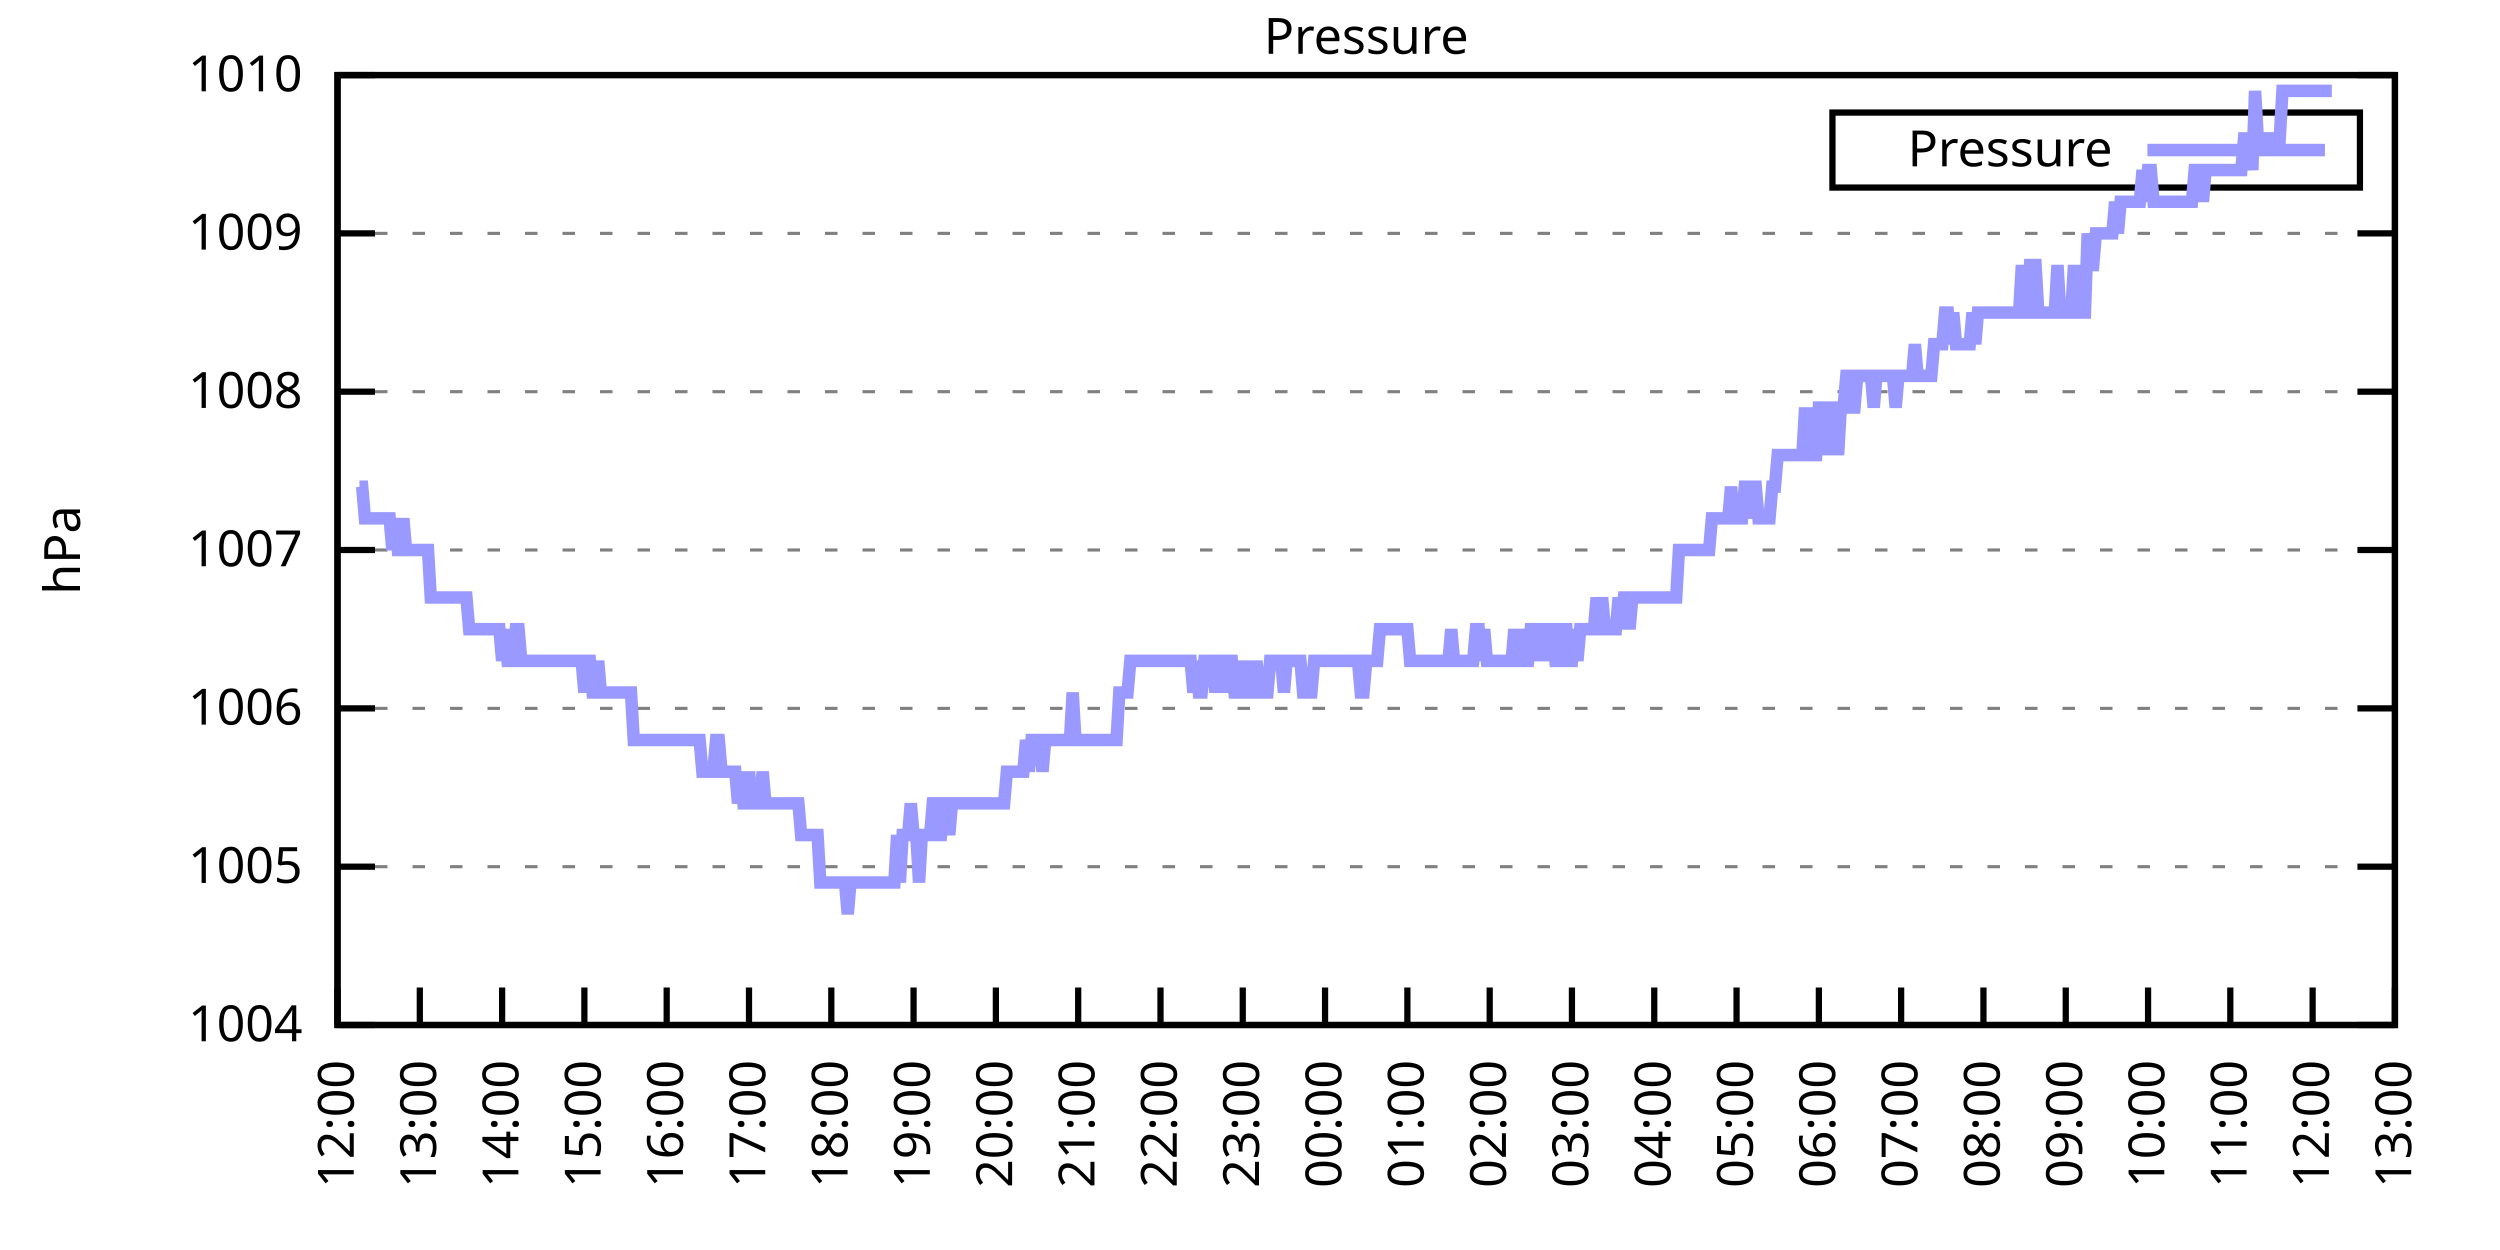
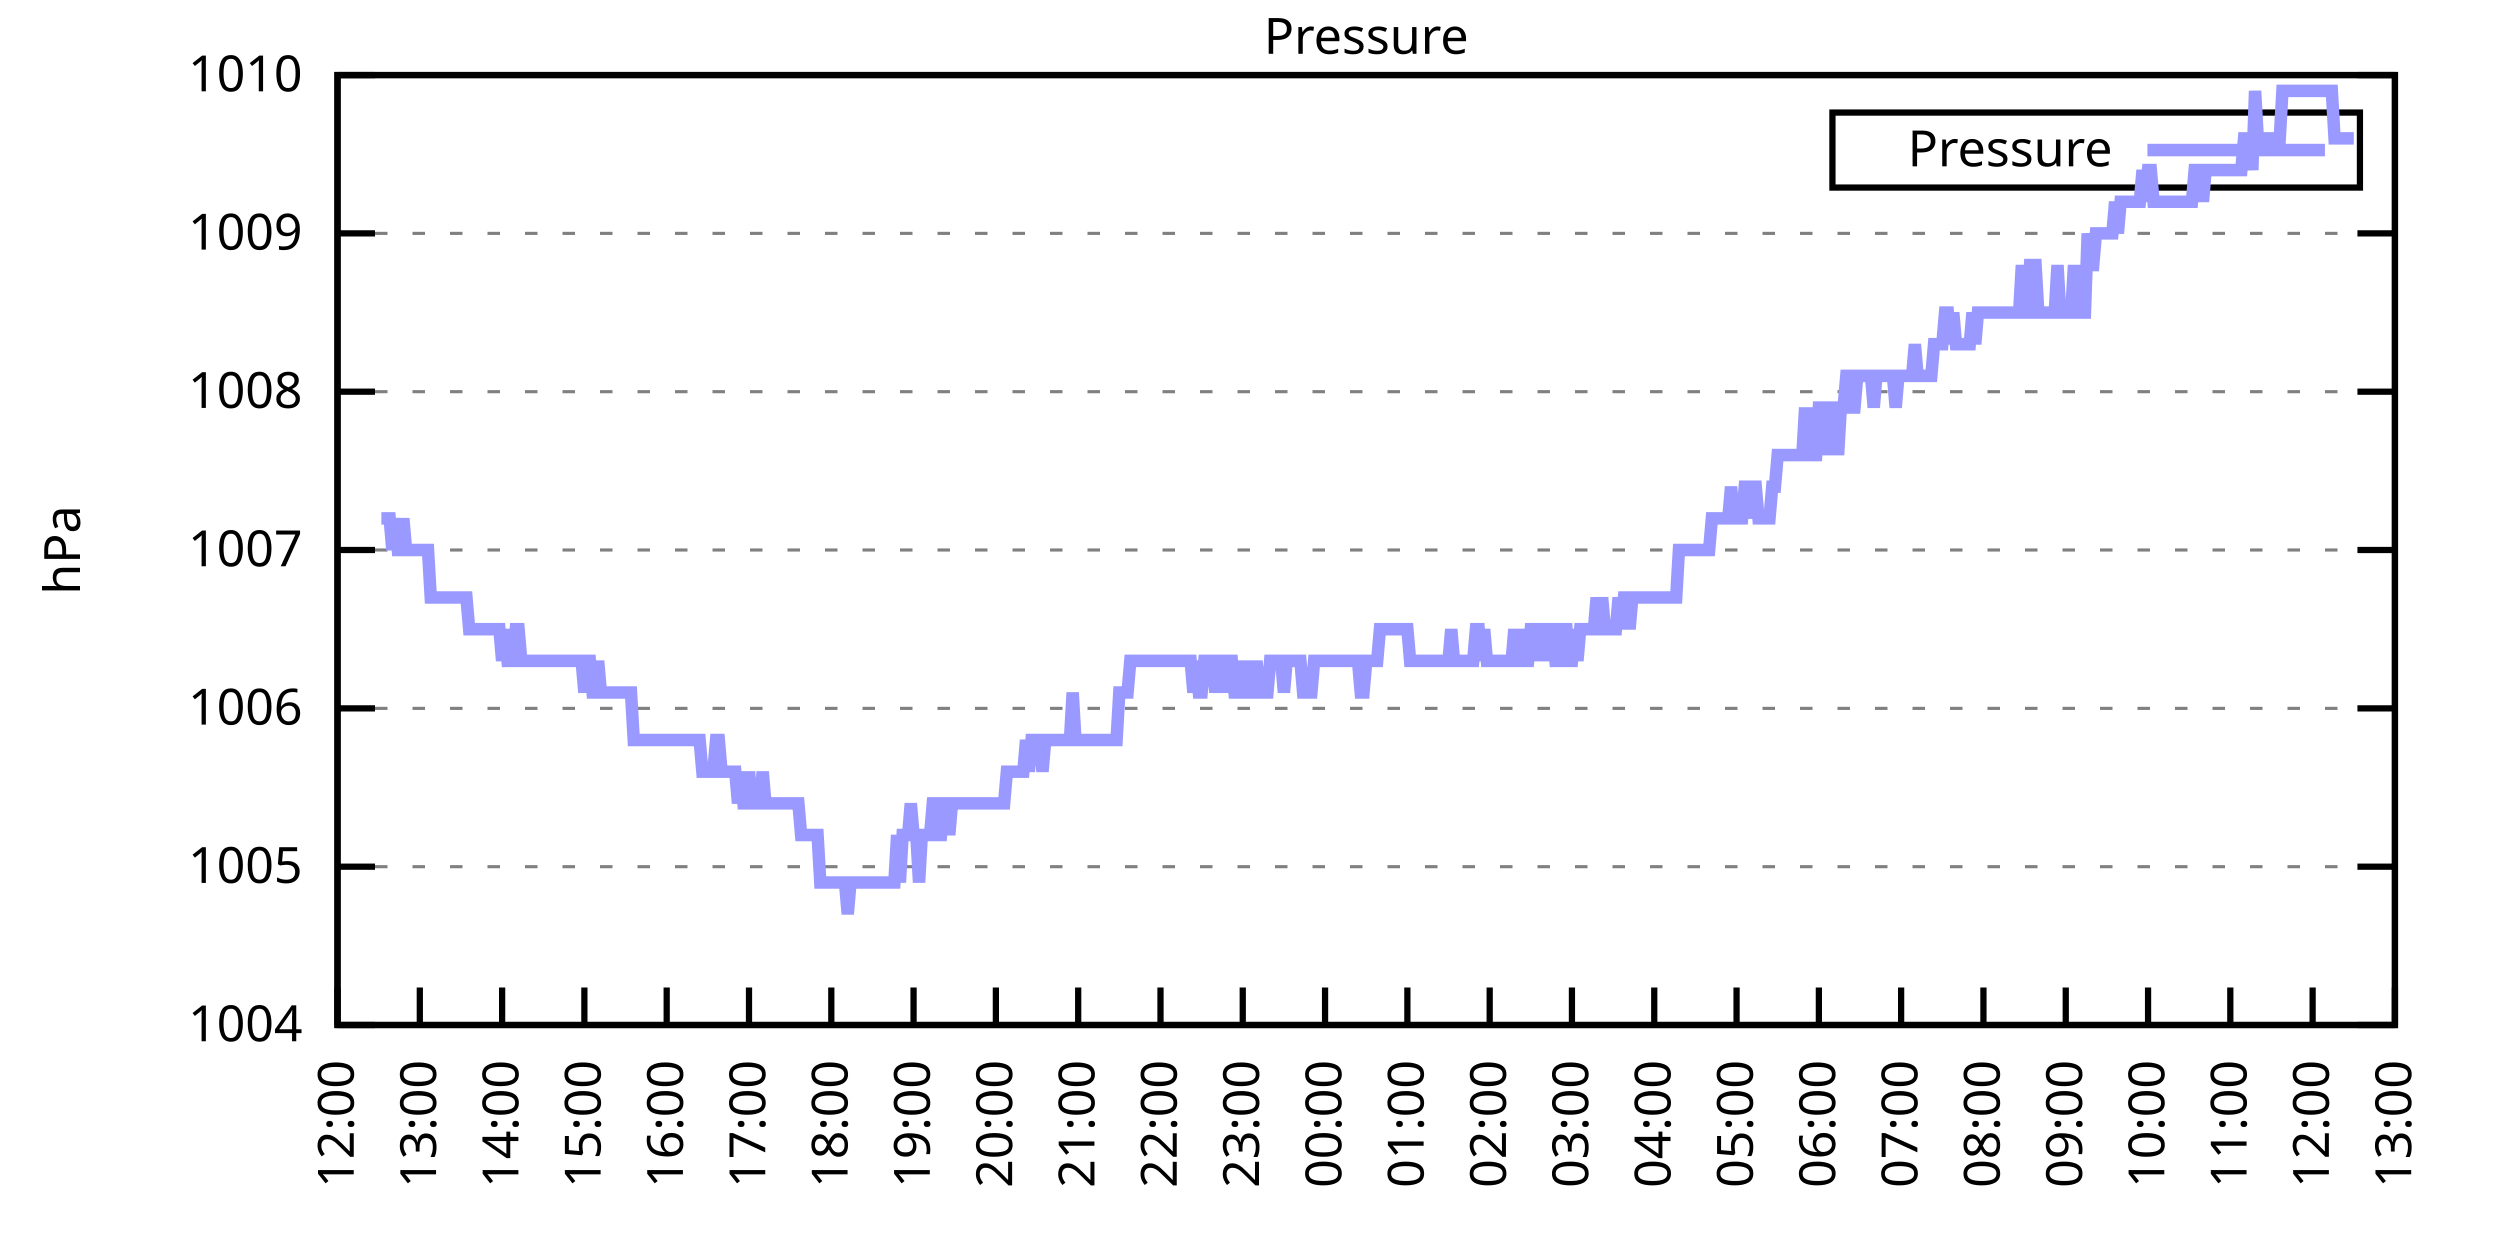
<svg xmlns="http://www.w3.org/2000/svg" xmlns:xlink="http://www.w3.org/1999/xlink" width="400" height="200" viewBox="0 0 400 200">
  <g id="gnuplot_canvas">
    <rect x="0" y="0" width="400" height="200" fill="none" />
    <defs>
      <circle id="gpDot" r="0.5" stroke-width="0.5" stroke="currentColor" />
      <path id="gpPt0" stroke-width="0.333" stroke="currentColor" d="M-1,0 h2 M0,-1 v2" />
      <path id="gpPt1" stroke-width="0.333" stroke="currentColor" d="M-1,-1 L1,1 M1,-1 L-1,1" />
      <path id="gpPt2" stroke-width="0.333" stroke="currentColor" d="M-1,0 L1,0 M0,-1 L0,1 M-1,-1 L1,1 M-1,1 L1,-1" />
      <rect id="gpPt3" stroke-width="0.333" stroke="currentColor" x="-1" y="-1" width="2" height="2" />
      <rect id="gpPt4" stroke-width="0.333" stroke="currentColor" fill="currentColor" x="-1" y="-1" width="2" height="2" />
      <circle id="gpPt5" stroke-width="0.333" stroke="currentColor" cx="0" cy="0" r="1" />
      <use xlink:href="#gpPt5" id="gpPt6" fill="currentColor" stroke="none" />
      <path id="gpPt7" stroke-width="0.333" stroke="currentColor" d="M0,-1.33 L-1.33,0.67 L1.33,0.67 z" />
      <use xlink:href="#gpPt7" id="gpPt8" fill="currentColor" stroke="none" />
      <use xlink:href="#gpPt7" id="gpPt9" stroke="currentColor" transform="rotate(180)" />
      <use xlink:href="#gpPt9" id="gpPt10" fill="currentColor" stroke="none" />
      <use xlink:href="#gpPt3" id="gpPt11" stroke="currentColor" transform="rotate(45)" />
      <use xlink:href="#gpPt11" id="gpPt12" fill="currentColor" stroke="none" />
      <path id="gpPt13" stroke-width="0.333" stroke="currentColor" d="M0,1.330 L1.265,0.411 L0.782,-1.067 L-0.782,-1.076 L-1.265,0.411 z" />
      <use xlink:href="#gpPt13" id="gpPt14" fill="currentColor" stroke="none" />
      <filter id="textbox" filterUnits="objectBoundingBox" x="0" y="0" height="1" width="1">
        <feFlood flood-color="white" flood-opacity="1" result="bgnd" />
        <feComposite in="SourceGraphic" in2="bgnd" operator="atop" />
      </filter>
      <filter id="greybox" filterUnits="objectBoundingBox" x="0" y="0" height="1" width="1">
        <feFlood flood-color="lightgrey" flood-opacity="1" result="grey" />
        <feComposite in="SourceGraphic" in2="grey" operator="atop" />
      </filter>
    </defs>
    <g fill="none" color="white" stroke="currentColor" stroke-width="1.00" stroke-linecap="butt" stroke-linejoin="miter">
</g>
    <g fill="none" color="black" stroke="currentColor" stroke-width="1.00" stroke-linecap="butt" stroke-linejoin="miter">
      <g stroke="none" shape-rendering="crispEdges">
        <polygon fill="rgb(255, 255, 255)" points="54.00,164.00 383.18,164.00 383.18,12.02 54.00,12.02 " />
      </g>
    </g>
    <g fill="none" color="black" stroke="currentColor" stroke-width="1.00" stroke-linecap="butt" stroke-linejoin="miter">
</g>
    <g fill="none" color="black" stroke="black" stroke-width="0.50" stroke-linecap="butt" stroke-linejoin="miter">
</g>
    <g fill="none" color="gray" stroke="currentColor" stroke-width="0.50" stroke-linecap="butt" stroke-linejoin="miter">
      <path stroke="gray" stroke-dasharray="2,4" class="gridline" d="M54.00,164.00 L383.19,164.00  " />
    </g>
    <g fill="none" color="gray" stroke="gray" stroke-width="1.00" stroke-linecap="butt" stroke-linejoin="miter">
</g>
    <g fill="none" color="black" stroke="currentColor" stroke-width="1.00" stroke-linecap="butt" stroke-linejoin="miter">
      <path stroke="black" d="M54.00,164.00 L60.00,164.00 M383.19,164.00 L377.19,164.00  " />
      <g transform="translate(48.40,166.60)" stroke="none" fill="black" font-family="Sans" font-size="8.00" text-anchor="end">
        <text>
          <tspan font-family="Sans"> 1004</tspan>
        </text>
      </g>
    </g>
    <g fill="none" color="black" stroke="currentColor" stroke-width="1.00" stroke-linecap="butt" stroke-linejoin="miter">
</g>
    <g fill="none" color="black" stroke="black" stroke-width="0.50" stroke-linecap="butt" stroke-linejoin="miter">
</g>
    <g fill="none" color="gray" stroke="currentColor" stroke-width="0.50" stroke-linecap="butt" stroke-linejoin="miter">
      <path stroke="gray" stroke-dasharray="2,4" class="gridline" d="M54.00,138.67 L383.19,138.67  " />
    </g>
    <g fill="none" color="gray" stroke="gray" stroke-width="1.00" stroke-linecap="butt" stroke-linejoin="miter">
</g>
    <g fill="none" color="black" stroke="currentColor" stroke-width="1.00" stroke-linecap="butt" stroke-linejoin="miter">
      <path stroke="black" d="M54.00,138.67 L60.00,138.67 M383.19,138.67 L377.19,138.67  " />
      <g transform="translate(48.40,141.27)" stroke="none" fill="black" font-family="Sans" font-size="8.00" text-anchor="end">
        <text>
          <tspan font-family="Sans"> 1005</tspan>
        </text>
      </g>
    </g>
    <g fill="none" color="black" stroke="currentColor" stroke-width="1.00" stroke-linecap="butt" stroke-linejoin="miter">
</g>
    <g fill="none" color="black" stroke="black" stroke-width="0.50" stroke-linecap="butt" stroke-linejoin="miter">
</g>
    <g fill="none" color="gray" stroke="currentColor" stroke-width="0.50" stroke-linecap="butt" stroke-linejoin="miter">
      <path stroke="gray" stroke-dasharray="2,4" class="gridline" d="M54.00,113.34 L383.19,113.34  " />
    </g>
    <g fill="none" color="gray" stroke="gray" stroke-width="1.00" stroke-linecap="butt" stroke-linejoin="miter">
</g>
    <g fill="none" color="black" stroke="currentColor" stroke-width="1.00" stroke-linecap="butt" stroke-linejoin="miter">
      <path stroke="black" d="M54.00,113.34 L60.00,113.34 M383.19,113.34 L377.19,113.34  " />
      <g transform="translate(48.40,115.94)" stroke="none" fill="black" font-family="Sans" font-size="8.00" text-anchor="end">
        <text>
          <tspan font-family="Sans"> 1006</tspan>
        </text>
      </g>
    </g>
    <g fill="none" color="black" stroke="currentColor" stroke-width="1.00" stroke-linecap="butt" stroke-linejoin="miter">
</g>
    <g fill="none" color="black" stroke="black" stroke-width="0.50" stroke-linecap="butt" stroke-linejoin="miter">
</g>
    <g fill="none" color="gray" stroke="currentColor" stroke-width="0.50" stroke-linecap="butt" stroke-linejoin="miter">
      <path stroke="gray" stroke-dasharray="2,4" class="gridline" d="M54.00,88.00 L383.19,88.00  " />
    </g>
    <g fill="none" color="gray" stroke="gray" stroke-width="1.00" stroke-linecap="butt" stroke-linejoin="miter">
</g>
    <g fill="none" color="black" stroke="currentColor" stroke-width="1.00" stroke-linecap="butt" stroke-linejoin="miter">
      <path stroke="black" d="M54.00,88.00 L60.00,88.00 M383.19,88.00 L377.19,88.00  " />
      <g transform="translate(48.40,90.60)" stroke="none" fill="black" font-family="Sans" font-size="8.00" text-anchor="end">
        <text>
          <tspan font-family="Sans"> 1007</tspan>
        </text>
      </g>
    </g>
    <g fill="none" color="black" stroke="currentColor" stroke-width="1.00" stroke-linecap="butt" stroke-linejoin="miter">
</g>
    <g fill="none" color="black" stroke="black" stroke-width="0.50" stroke-linecap="butt" stroke-linejoin="miter">
</g>
    <g fill="none" color="gray" stroke="currentColor" stroke-width="0.50" stroke-linecap="butt" stroke-linejoin="miter">
      <path stroke="gray" stroke-dasharray="2,4" class="gridline" d="M54.00,62.67 L383.19,62.67  " />
    </g>
    <g fill="none" color="gray" stroke="gray" stroke-width="1.00" stroke-linecap="butt" stroke-linejoin="miter">
</g>
    <g fill="none" color="black" stroke="currentColor" stroke-width="1.00" stroke-linecap="butt" stroke-linejoin="miter">
      <path stroke="black" d="M54.00,62.67 L60.00,62.67 M383.19,62.67 L377.19,62.67  " />
      <g transform="translate(48.40,65.27)" stroke="none" fill="black" font-family="Sans" font-size="8.00" text-anchor="end">
        <text>
          <tspan font-family="Sans"> 1008</tspan>
        </text>
      </g>
    </g>
    <g fill="none" color="black" stroke="currentColor" stroke-width="1.00" stroke-linecap="butt" stroke-linejoin="miter">
</g>
    <g fill="none" color="black" stroke="black" stroke-width="0.50" stroke-linecap="butt" stroke-linejoin="miter">
</g>
    <g fill="none" color="gray" stroke="currentColor" stroke-width="0.50" stroke-linecap="butt" stroke-linejoin="miter">
      <path stroke="gray" stroke-dasharray="2,4" class="gridline" d="M54.00,37.34 L383.19,37.34  " />
    </g>
    <g fill="none" color="gray" stroke="gray" stroke-width="1.00" stroke-linecap="butt" stroke-linejoin="miter">
</g>
    <g fill="none" color="black" stroke="currentColor" stroke-width="1.00" stroke-linecap="butt" stroke-linejoin="miter">
      <path stroke="black" d="M54.00,37.34 L60.00,37.34 M383.19,37.34 L377.19,37.34  " />
      <g transform="translate(48.40,39.94)" stroke="none" fill="black" font-family="Sans" font-size="8.00" text-anchor="end">
        <text>
          <tspan font-family="Sans"> 1009</tspan>
        </text>
      </g>
    </g>
    <g fill="none" color="black" stroke="currentColor" stroke-width="1.00" stroke-linecap="butt" stroke-linejoin="miter">
</g>
    <g fill="none" color="black" stroke="black" stroke-width="0.50" stroke-linecap="butt" stroke-linejoin="miter">
</g>
    <g fill="none" color="gray" stroke="currentColor" stroke-width="0.50" stroke-linecap="butt" stroke-linejoin="miter">
      <path stroke="gray" stroke-dasharray="2,4" class="gridline" d="M54.00,12.01 L383.19,12.01  " />
    </g>
    <g fill="none" color="gray" stroke="gray" stroke-width="1.00" stroke-linecap="butt" stroke-linejoin="miter">
</g>
    <g fill="none" color="black" stroke="currentColor" stroke-width="1.00" stroke-linecap="butt" stroke-linejoin="miter">
      <path stroke="black" d="M54.00,12.01 L60.00,12.01 M383.19,12.01 L377.19,12.01  " />
      <g transform="translate(48.40,14.61)" stroke="none" fill="black" font-family="Sans" font-size="8.00" text-anchor="end">
        <text>
          <tspan font-family="Sans"> 1010</tspan>
        </text>
      </g>
    </g>
    <g fill="none" color="black" stroke="currentColor" stroke-width="1.00" stroke-linecap="butt" stroke-linejoin="miter">
      <path stroke="black" d="M54.00,164.00 L54.00,158.00  " />
      <g transform="translate(56.60,169.60) rotate(270.00)" stroke="none" fill="black" font-family="Sans" font-size="8.00" text-anchor="end">
        <text>
          <tspan font-family="Sans">12:00</tspan>
        </text>
      </g>
    </g>
    <g fill="none" color="black" stroke="currentColor" stroke-width="1.00" stroke-linecap="butt" stroke-linejoin="miter">
      <path stroke="black" d="M67.17,164.00 L67.17,158.00  " />
      <g transform="translate(69.77,169.60) rotate(270.00)" stroke="none" fill="black" font-family="Sans" font-size="8.00" text-anchor="end">
        <text>
          <tspan font-family="Sans">13:00</tspan>
        </text>
      </g>
    </g>
    <g fill="none" color="black" stroke="currentColor" stroke-width="1.00" stroke-linecap="butt" stroke-linejoin="miter">
      <path stroke="black" d="M80.34,164.00 L80.34,158.00  " />
      <g transform="translate(82.94,169.60) rotate(270.00)" stroke="none" fill="black" font-family="Sans" font-size="8.00" text-anchor="end">
        <text>
          <tspan font-family="Sans">14:00</tspan>
        </text>
      </g>
    </g>
    <g fill="none" color="black" stroke="currentColor" stroke-width="1.00" stroke-linecap="butt" stroke-linejoin="miter">
      <path stroke="black" d="M93.50,164.00 L93.50,158.00  " />
      <g transform="translate(96.10,169.60) rotate(270.00)" stroke="none" fill="black" font-family="Sans" font-size="8.00" text-anchor="end">
        <text>
          <tspan font-family="Sans">15:00</tspan>
        </text>
      </g>
    </g>
    <g fill="none" color="black" stroke="currentColor" stroke-width="1.00" stroke-linecap="butt" stroke-linejoin="miter">
      <path stroke="black" d="M106.67,164.00 L106.67,158.00  " />
      <g transform="translate(109.27,169.60) rotate(270.00)" stroke="none" fill="black" font-family="Sans" font-size="8.00" text-anchor="end">
        <text>
          <tspan font-family="Sans">16:00</tspan>
        </text>
      </g>
    </g>
    <g fill="none" color="black" stroke="currentColor" stroke-width="1.00" stroke-linecap="butt" stroke-linejoin="miter">
      <path stroke="black" d="M119.84,164.00 L119.84,158.00  " />
      <g transform="translate(122.44,169.60) rotate(270.00)" stroke="none" fill="black" font-family="Sans" font-size="8.00" text-anchor="end">
        <text>
          <tspan font-family="Sans">17:00</tspan>
        </text>
      </g>
    </g>
    <g fill="none" color="black" stroke="currentColor" stroke-width="1.00" stroke-linecap="butt" stroke-linejoin="miter">
      <path stroke="black" d="M133.01,164.00 L133.01,158.00  " />
      <g transform="translate(135.61,169.60) rotate(270.00)" stroke="none" fill="black" font-family="Sans" font-size="8.00" text-anchor="end">
        <text>
          <tspan font-family="Sans">18:00</tspan>
        </text>
      </g>
    </g>
    <g fill="none" color="black" stroke="currentColor" stroke-width="1.00" stroke-linecap="butt" stroke-linejoin="miter">
      <path stroke="black" d="M146.17,164.00 L146.17,158.00  " />
      <g transform="translate(148.77,169.60) rotate(270.00)" stroke="none" fill="black" font-family="Sans" font-size="8.00" text-anchor="end">
        <text>
          <tspan font-family="Sans">19:00</tspan>
        </text>
      </g>
    </g>
    <g fill="none" color="black" stroke="currentColor" stroke-width="1.00" stroke-linecap="butt" stroke-linejoin="miter">
      <path stroke="black" d="M159.34,164.00 L159.34,158.00  " />
      <g transform="translate(161.94,169.60) rotate(270.00)" stroke="none" fill="black" font-family="Sans" font-size="8.00" text-anchor="end">
        <text>
          <tspan font-family="Sans">20:00</tspan>
        </text>
      </g>
    </g>
    <g fill="none" color="black" stroke="currentColor" stroke-width="1.00" stroke-linecap="butt" stroke-linejoin="miter">
      <path stroke="black" d="M172.51,164.00 L172.51,158.00  " />
      <g transform="translate(175.11,169.60) rotate(270.00)" stroke="none" fill="black" font-family="Sans" font-size="8.00" text-anchor="end">
        <text>
          <tspan font-family="Sans">21:00</tspan>
        </text>
      </g>
    </g>
    <g fill="none" color="black" stroke="currentColor" stroke-width="1.00" stroke-linecap="butt" stroke-linejoin="miter">
      <path stroke="black" d="M185.68,164.00 L185.68,158.00  " />
      <g transform="translate(188.28,169.60) rotate(270.00)" stroke="none" fill="black" font-family="Sans" font-size="8.00" text-anchor="end">
        <text>
          <tspan font-family="Sans">22:00</tspan>
        </text>
      </g>
    </g>
    <g fill="none" color="black" stroke="currentColor" stroke-width="1.00" stroke-linecap="butt" stroke-linejoin="miter">
      <path stroke="black" d="M198.84,164.00 L198.84,158.00  " />
      <g transform="translate(201.44,169.60) rotate(270.00)" stroke="none" fill="black" font-family="Sans" font-size="8.00" text-anchor="end">
        <text>
          <tspan font-family="Sans">23:00</tspan>
        </text>
      </g>
    </g>
    <g fill="none" color="black" stroke="currentColor" stroke-width="1.00" stroke-linecap="butt" stroke-linejoin="miter">
      <path stroke="black" d="M212.01,164.00 L212.01,158.00  " />
      <g transform="translate(214.61,169.60) rotate(270.00)" stroke="none" fill="black" font-family="Sans" font-size="8.00" text-anchor="end">
        <text>
          <tspan font-family="Sans">00:00</tspan>
        </text>
      </g>
    </g>
    <g fill="none" color="black" stroke="currentColor" stroke-width="1.00" stroke-linecap="butt" stroke-linejoin="miter">
      <path stroke="black" d="M225.18,164.00 L225.18,158.00  " />
      <g transform="translate(227.78,169.60) rotate(270.00)" stroke="none" fill="black" font-family="Sans" font-size="8.00" text-anchor="end">
        <text>
          <tspan font-family="Sans">01:00</tspan>
        </text>
      </g>
    </g>
    <g fill="none" color="black" stroke="currentColor" stroke-width="1.00" stroke-linecap="butt" stroke-linejoin="miter">
      <path stroke="black" d="M238.35,164.00 L238.35,158.00  " />
      <g transform="translate(240.95,169.60) rotate(270.00)" stroke="none" fill="black" font-family="Sans" font-size="8.00" text-anchor="end">
        <text>
          <tspan font-family="Sans">02:00</tspan>
        </text>
      </g>
    </g>
    <g fill="none" color="black" stroke="currentColor" stroke-width="1.00" stroke-linecap="butt" stroke-linejoin="miter">
      <path stroke="black" d="M251.51,164.00 L251.51,158.00  " />
      <g transform="translate(254.11,169.60) rotate(270.00)" stroke="none" fill="black" font-family="Sans" font-size="8.00" text-anchor="end">
        <text>
          <tspan font-family="Sans">03:00</tspan>
        </text>
      </g>
    </g>
    <g fill="none" color="black" stroke="currentColor" stroke-width="1.00" stroke-linecap="butt" stroke-linejoin="miter">
      <path stroke="black" d="M264.68,164.00 L264.68,158.00  " />
      <g transform="translate(267.28,169.60) rotate(270.00)" stroke="none" fill="black" font-family="Sans" font-size="8.00" text-anchor="end">
        <text>
          <tspan font-family="Sans">04:00</tspan>
        </text>
      </g>
    </g>
    <g fill="none" color="black" stroke="currentColor" stroke-width="1.00" stroke-linecap="butt" stroke-linejoin="miter">
      <path stroke="black" d="M277.85,164.00 L277.85,158.00  " />
      <g transform="translate(280.45,169.60) rotate(270.00)" stroke="none" fill="black" font-family="Sans" font-size="8.00" text-anchor="end">
        <text>
          <tspan font-family="Sans">05:00</tspan>
        </text>
      </g>
    </g>
    <g fill="none" color="black" stroke="currentColor" stroke-width="1.00" stroke-linecap="butt" stroke-linejoin="miter">
      <path stroke="black" d="M291.02,164.00 L291.02,158.00  " />
      <g transform="translate(293.62,169.60) rotate(270.00)" stroke="none" fill="black" font-family="Sans" font-size="8.00" text-anchor="end">
        <text>
          <tspan font-family="Sans">06:00</tspan>
        </text>
      </g>
    </g>
    <g fill="none" color="black" stroke="currentColor" stroke-width="1.00" stroke-linecap="butt" stroke-linejoin="miter">
      <path stroke="black" d="M304.18,164.00 L304.18,158.00  " />
      <g transform="translate(306.78,169.60) rotate(270.00)" stroke="none" fill="black" font-family="Sans" font-size="8.00" text-anchor="end">
        <text>
          <tspan font-family="Sans">07:00</tspan>
        </text>
      </g>
    </g>
    <g fill="none" color="black" stroke="currentColor" stroke-width="1.00" stroke-linecap="butt" stroke-linejoin="miter">
      <path stroke="black" d="M317.35,164.00 L317.35,158.00  " />
      <g transform="translate(319.95,169.60) rotate(270.00)" stroke="none" fill="black" font-family="Sans" font-size="8.00" text-anchor="end">
        <text>
          <tspan font-family="Sans">08:00</tspan>
        </text>
      </g>
    </g>
    <g fill="none" color="black" stroke="currentColor" stroke-width="1.00" stroke-linecap="butt" stroke-linejoin="miter">
      <path stroke="black" d="M330.52,164.00 L330.52,158.00  " />
      <g transform="translate(333.12,169.60) rotate(270.00)" stroke="none" fill="black" font-family="Sans" font-size="8.00" text-anchor="end">
        <text>
          <tspan font-family="Sans">09:00</tspan>
        </text>
      </g>
    </g>
    <g fill="none" color="black" stroke="currentColor" stroke-width="1.00" stroke-linecap="butt" stroke-linejoin="miter">
      <path stroke="black" d="M343.69,164.00 L343.69,158.00  " />
      <g transform="translate(346.29,169.60) rotate(270.00)" stroke="none" fill="black" font-family="Sans" font-size="8.00" text-anchor="end">
        <text>
          <tspan font-family="Sans">10:00</tspan>
        </text>
      </g>
    </g>
    <g fill="none" color="black" stroke="currentColor" stroke-width="1.00" stroke-linecap="butt" stroke-linejoin="miter">
      <path stroke="black" d="M356.85,164.00 L356.85,158.00  " />
      <g transform="translate(359.45,169.60) rotate(270.00)" stroke="none" fill="black" font-family="Sans" font-size="8.00" text-anchor="end">
        <text>
          <tspan font-family="Sans">11:00</tspan>
        </text>
      </g>
    </g>
    <g fill="none" color="black" stroke="currentColor" stroke-width="1.00" stroke-linecap="butt" stroke-linejoin="miter">
      <path stroke="black" d="M370.02,164.00 L370.02,158.00  " />
      <g transform="translate(372.62,169.60) rotate(270.00)" stroke="none" fill="black" font-family="Sans" font-size="8.00" text-anchor="end">
        <text>
          <tspan font-family="Sans">12:00</tspan>
        </text>
      </g>
    </g>
    <g fill="none" color="black" stroke="currentColor" stroke-width="1.00" stroke-linecap="butt" stroke-linejoin="miter">
      <path stroke="black" d="M383.19,164.00 L383.19,158.00  " />
      <g transform="translate(385.79,169.60) rotate(270.00)" stroke="none" fill="black" font-family="Sans" font-size="8.00" text-anchor="end">
        <text>
          <tspan font-family="Sans">13:00</tspan>
        </text>
      </g>
    </g>
    <g fill="none" color="black" stroke="currentColor" stroke-width="1.00" stroke-linecap="butt" stroke-linejoin="miter">
</g>
    <g fill="none" color="black" stroke="currentColor" stroke-width="1.00" stroke-linecap="butt" stroke-linejoin="miter">
      <path stroke="black" d="M54.00,12.01 L54.00,164.00 L383.19,164.00 L383.19,12.01 L54.00,12.01 Z  " />
    </g>
    <g fill="none" color="black" stroke="currentColor" stroke-width="1.00" stroke-linecap="butt" stroke-linejoin="miter">
</g>
    <g fill="none" color="black" stroke="currentColor" stroke-width="1.00" stroke-linecap="butt" stroke-linejoin="miter">
      <path stroke="black" d="M293.19,30.01 L293.19,18.01 L377.59,18.01 L377.59,30.01 L293.19,30.01 Z  " />
    </g>
    <g id="Pressure_plot_1">
      <g fill="none" color="white" stroke="black" stroke-width="2.00" stroke-linecap="butt" stroke-linejoin="miter">
</g>
      <g fill="none" color="black" stroke="currentColor" stroke-width="2.00" stroke-linecap="butt" stroke-linejoin="miter">
        <g transform="translate(337.99,26.61)" stroke="none" fill="black" font-family="Sans" font-size="8.00" text-anchor="end">
          <text>
            <tspan font-family="Sans">Pressure</tspan>
          </text>
        </g>
      </g>
      <g fill="none" color="black" stroke="currentColor" stroke-width="2.00" stroke-linecap="butt" stroke-linejoin="miter">
-         <path stroke="rgb(153, 153, 255)" d="M343.59,24.01 L371.99,24.01 M57.51,77.87 L57.95,77.87 L58.39,82.94 L58.83,82.94 L59.27,82.94 L59.71,82.94   L60.14,82.94 L60.58,82.94 L61.02,82.94 L61.46,82.94 L61.90,82.94 L62.34,82.94 L62.78,88.00 L63.22,82.94   L63.66,88.00 L64.10,88.00 L64.53,82.94 L64.97,88.00 L65.41,88.00 L65.85,88.00 L66.29,88.00 L66.73,88.00   L67.17,88.00 L67.61,88.00 L68.05,88.00 L68.48,88.00 L68.92,95.60 L69.36,95.60 L69.80,95.60 L70.24,95.60   L70.68,95.60 L71.12,95.60 L71.56,95.60 L72.00,95.60 L72.43,95.60 L72.87,95.60 L73.31,95.60 L73.75,95.60   L74.19,95.60 L74.63,95.60 L75.07,100.67 L75.51,100.67 L75.95,100.67 L76.38,100.67 L76.82,100.67 L77.26,100.67   L77.70,100.67 L78.14,100.67 L78.58,100.67 L79.02,100.67 L79.46,100.67 L79.90,100.67 L80.34,105.74 L80.77,100.67   L81.21,105.74 L81.65,105.74 L82.09,105.74 L82.53,100.67 L82.97,100.67 L83.41,105.74 L83.85,105.74 L84.29,105.74   L84.72,105.74 L85.16,105.74 L85.60,105.74 L86.04,105.74 L86.48,105.74 L86.92,105.74 L87.36,105.74 L87.80,105.74   L88.24,105.74 L88.67,105.74 L89.11,105.74 L89.55,105.74 L89.99,105.74 L90.43,105.74 L90.87,105.74 L91.31,105.74   L91.75,105.74 L92.19,105.74 L92.62,105.74 L93.06,105.74 L93.50,110.80 L93.94,105.74 L94.38,105.74 L94.82,110.80   L95.26,110.80 L95.70,105.74 L96.14,110.80 L96.58,110.80 L97.01,110.80 L97.45,110.80 L97.89,110.80 L98.33,110.80   L98.77,110.80 L99.21,110.80 L99.65,110.80 L100.09,110.80 L100.53,110.80 L100.96,110.80 L101.40,118.40 L101.84,118.40   L102.28,118.40 L102.72,118.40 L103.16,118.40 L103.60,118.40 L104.04,118.40 L104.48,118.40 L104.91,118.40 L105.35,118.40   L105.79,118.40 L106.23,118.40 L106.67,118.40 L107.11,118.40 L107.55,118.40 L107.99,118.40 L108.43,118.40 L108.87,118.40   L109.30,118.40 L109.74,118.40 L110.18,118.40 L110.62,118.40 L111.06,118.40 L111.50,118.40 L111.94,118.40 L112.38,123.47   L112.82,123.47 L113.25,123.47 L113.69,123.47 L114.13,123.47 L114.57,118.40 L115.01,118.40 L115.45,123.47 L115.89,123.47   L116.33,123.47 L116.77,123.47 L117.20,123.47 L117.64,123.47 L118.08,128.54 L118.52,123.47 L118.96,128.54 L119.40,128.54   L119.84,123.47 L120.28,128.54 L120.72,128.54 L121.15,128.54 L121.59,128.54 L122.03,123.47 L122.47,128.54 L122.91,128.54   L123.35,128.54 L123.79,128.54 L124.23,128.54 L124.67,128.54 L125.11,128.54 L125.54,128.54 L125.98,128.54 L126.42,128.54   L126.86,128.54 L127.30,128.54 L127.74,128.54 L128.18,133.60 L128.62,133.60 L129.06,133.60 L129.49,133.60 L129.93,133.60   L130.37,133.60 L130.81,133.60 L131.25,141.20 L131.69,141.20 L132.13,141.20 L132.57,141.20 L133.01,141.20 L133.44,141.20   L133.88,141.20 L134.32,141.20 L134.76,141.20 L135.20,141.20 L135.64,146.27 L136.08,141.20 L136.52,141.20 L136.96,141.20   L137.39,141.20 L137.83,141.20 L138.27,141.20 L138.71,141.20 L139.15,141.20 L139.59,141.20 L140.03,141.20 L140.47,141.20   L140.91,141.20 L141.35,141.20 L141.78,141.20 L142.22,141.20 L142.66,141.20 L143.10,141.20 L143.54,133.60 L143.98,141.20   L144.42,133.60 L144.86,133.60 L145.30,133.60 L145.73,128.54 L146.17,133.60 L146.61,133.60 L147.05,141.20 L147.49,133.60   L147.93,133.60 L148.37,133.60 L148.81,133.60 L149.25,128.54 L149.68,128.54 L150.12,133.60 L150.56,133.60 L151.00,128.54   L151.44,128.54 L151.88,133.60 L152.32,128.54 L152.76,128.54 L153.20,128.54 L153.63,128.54 L154.07,128.54 L154.51,128.54   L154.95,128.54 L155.39,128.54 L155.83,128.54 L156.27,128.54 L156.71,128.54 L157.15,128.54 L157.59,128.54 L158.02,128.54   L158.46,128.54 L158.90,128.54 L159.34,128.54 L159.78,128.54 L160.22,128.54 L160.66,128.54 L161.10,123.47 L161.54,123.47   L161.97,123.47 L162.41,123.47 L162.85,123.47 L163.29,123.47 L163.73,123.47 L164.17,118.40 L164.61,123.47 L165.05,118.40   L165.49,118.40 L165.92,118.40 L166.36,118.40 L166.80,123.47 L167.24,118.40 L167.68,118.40 L168.12,118.40 L168.56,118.40   L169.00,118.40 L169.44,118.40 L169.87,118.40 L170.31,118.40 L170.75,118.40 L171.19,118.40 L171.63,110.80 L172.07,118.40   L172.51,118.40 L172.95,118.40 L173.39,118.40 L173.83,118.40 L174.26,118.40 L174.70,118.40 L175.14,118.40 L175.58,118.40   L176.02,118.40 L176.46,118.40 L176.90,118.40 L177.34,118.40 L177.78,118.40 L178.21,118.40 L178.65,118.40 L179.09,110.80   L179.53,110.80 L179.97,110.80 L180.41,110.80 L180.85,105.74 L181.29,105.74 L181.73,105.74 L182.16,105.74 L182.60,105.74   L183.04,105.74 L183.48,105.74 L183.92,105.74 L184.36,105.74 L184.80,105.74 L185.24,105.74 L185.68,105.74 L186.11,105.74   L186.55,105.74 L186.99,105.74 L187.43,105.74 L187.87,105.74 L188.31,105.74 L188.75,105.74 L189.19,105.74 L189.63,105.74   L190.07,105.74 L190.50,105.74 L190.94,110.80 L191.38,105.74 L191.82,110.80 L192.26,110.80 L192.70,105.74 L193.14,105.74   L193.58,105.74 L194.02,105.74 L194.45,110.80 L194.89,105.74 L195.33,105.74 L195.77,105.74 L196.21,110.80 L196.65,105.74   L197.09,105.74 L197.53,110.80 L197.97,110.80 L198.40,105.74 L198.84,110.80 L199.28,110.80 L199.72,105.74 L200.16,110.80   L200.60,110.80 L201.04,105.74 L201.48,110.80 L201.92,110.80 L202.35,110.80 L202.79,110.80 L203.23,105.74 L203.67,105.74   L204.11,105.74 L204.55,105.74 L204.99,105.74 L205.43,110.80 L205.87,105.74 L206.31,105.74 L206.74,105.74 L207.18,105.74   L207.62,105.74 L208.06,105.74 L208.50,110.80 L208.94,110.80 L209.38,110.80 L209.82,110.80 L210.26,105.74 L210.69,105.74   L211.13,105.74 L211.57,105.74 L212.01,105.74 L212.45,105.74 L212.89,105.74 L213.33,105.74 L213.77,105.74 L214.21,105.74   L214.64,105.74 L215.08,105.74 L215.52,105.74 L215.96,105.74 L216.40,105.74 L216.84,105.74 L217.28,105.74 L217.72,110.80   L218.16,110.80 L218.60,105.74 L219.03,105.74 L219.47,105.74 L219.91,105.74 L220.35,105.74 L220.79,100.67 L221.23,100.67   L221.67,100.67 L222.11,100.67 L222.55,100.67 L222.98,100.67 L223.42,100.67 L223.86,100.67 L224.30,100.67 L224.74,100.67   L225.18,100.67 L225.62,105.74 L226.06,105.74 L226.50,105.74 L226.93,105.74 L227.37,105.74 L227.81,105.74 L228.25,105.74   L228.69,105.74 L229.13,105.74 L229.57,105.74 L230.01,105.74 L230.45,105.74 L230.88,105.74 L231.32,105.74 L231.76,105.74   L232.20,100.67 L232.64,105.74 L233.08,105.74 L233.52,105.74 L233.96,105.74 L234.40,105.74 L234.84,105.74 L235.27,105.74   L235.71,105.74 L236.15,100.67 L236.59,100.67 L237.03,105.74 L237.47,100.67 L237.91,105.74 L238.35,105.74 L238.79,105.74   L239.22,105.74 L239.66,105.74 L240.10,105.74 L240.54,105.74 L240.98,105.74 L241.42,105.74 L241.86,105.74 L242.30,100.67   L242.74,105.74 L243.17,105.74 L243.61,100.67 L244.05,105.74 L244.49,105.74 L244.93,100.67 L245.37,100.67 L245.81,105.74   L246.25,100.67 L246.69,100.67 L247.12,100.67 L247.56,105.74 L248.00,100.67 L248.44,100.67 L248.88,105.74 L249.32,105.74   L249.76,105.74 L250.20,100.67 L250.64,100.67 L251.08,105.74 L251.51,105.74 L251.95,100.67 L252.39,105.74 L252.83,100.67   L253.27,100.67 L253.71,100.67 L254.15,100.67 L254.59,100.67 L255.03,100.67 L255.46,95.60 L255.90,100.67 L256.34,95.60   L256.78,100.67 L257.22,100.67 L257.66,100.67 L258.10,100.67 L258.54,100.67 L258.98,95.60 L259.41,100.67 L259.85,95.60   L260.29,95.60 L260.73,100.67 L261.17,95.60 L261.61,95.60 L262.05,95.60 L262.49,95.60 L262.93,95.60 L263.36,95.60   L263.80,95.60 L264.24,95.60 L264.68,95.60 L265.12,95.60 L265.56,95.60 L266.00,95.60 L266.44,95.60 L266.88,95.60   L267.32,95.60 L267.75,95.60 L268.19,95.60 L268.63,88.00 L269.07,88.00 L269.51,88.00 L269.95,88.00 L270.39,88.00   L270.83,88.00 L271.27,88.00 L271.70,88.00 L272.14,88.00 L272.58,88.00 L273.02,88.00 L273.46,88.00 L273.90,82.94   L274.34,82.94 L274.78,82.94 L275.22,82.94 L275.65,82.94 L276.09,82.94 L276.53,82.94 L276.97,77.87 L277.41,82.94   L277.85,82.94 L278.29,82.94 L278.73,82.94 L279.17,77.87 L279.60,77.87 L280.04,82.94 L280.48,77.87 L280.92,77.87   L281.36,82.94 L281.80,82.94 L282.24,82.94 L282.68,82.94 L283.12,82.94 L283.56,77.87 L283.99,77.87 L284.43,72.81   L284.87,72.81 L285.31,72.81 L285.75,72.81 L286.19,72.81 L286.63,72.81 L287.07,72.81 L287.51,72.81 L287.94,72.81   L288.38,72.81 L288.82,65.21 L289.26,72.81 L289.70,65.21 L290.14,72.81 L290.58,72.81 L291.02,65.21 L291.46,65.21   L291.89,72.81 L292.33,65.21 L292.77,72.81 L293.21,65.21 L293.65,65.21 L294.09,72.81 L294.53,65.21 L294.97,65.21   L295.41,60.14 L295.84,60.14 L296.28,65.21 L296.72,65.21 L297.16,60.14 L297.60,60.14 L298.04,60.14 L298.48,60.14   L298.92,60.14 L299.36,60.14 L299.80,65.21 L300.23,60.14 L300.67,60.14 L301.11,60.14 L301.55,60.14 L301.99,60.14   L302.43,60.14 L302.87,60.14 L303.31,65.21 L303.75,60.14 L304.18,60.14 L304.62,60.14 L305.06,60.14 L305.50,60.14   L305.94,60.14 L306.38,55.07 L306.82,60.14 L307.26,60.14 L307.70,60.14 L308.13,60.14 L308.57,60.14 L309.01,60.14   L309.45,55.07 L309.89,55.07 L310.33,55.07 L310.77,55.07 L311.21,50.01 L311.65,50.01 L312.08,55.07 L312.52,50.01   L312.96,55.07 L313.40,55.07 L313.84,55.07 L314.28,55.07 L314.72,55.07 L315.16,55.07 L315.60,50.01 L316.04,55.07   L316.47,50.01 L316.91,50.01 L317.35,50.01 L317.79,50.01 L318.23,50.01 L318.67,50.01 L319.11,50.01 L319.55,50.01   L319.99,50.01 L320.42,50.01 L320.86,50.01 L321.30,50.01 L321.74,50.01 L322.18,50.01 L322.62,50.01 L323.06,50.01   L323.50,42.41 L323.94,50.01 L324.37,50.01 L324.81,42.41 L325.25,42.41 L325.69,42.41 L326.13,50.01 L326.57,50.01   L327.01,50.01 L327.45,50.01 L327.89,50.01 L328.33,50.01 L328.76,50.01 L329.20,42.41 L329.64,50.01 L330.08,50.01   L330.52,50.01 L330.96,50.01 L331.40,50.01 L331.84,42.41 L332.28,50.01 L332.71,42.41 L333.15,50.01 L333.59,50.01   L334.03,37.34 L334.47,42.41 L334.91,42.41 L335.35,37.34 L335.79,37.34 L336.23,37.34 L336.66,37.34 L337.10,37.34   L337.54,37.34 L337.98,37.34 L338.42,32.28 L338.86,37.34 L339.30,32.28 L339.74,32.28 L340.18,32.28 L340.61,32.28   L341.05,32.28 L341.49,32.28 L341.93,32.28 L342.37,32.28 L342.81,27.21 L343.25,32.28 L343.69,27.21 L344.13,27.21   L344.57,32.28 L345.00,32.28 L345.44,32.28 L345.88,32.28 L346.32,32.28 L346.76,32.28 L347.20,32.28 L347.64,32.28   L348.08,32.28 L348.52,32.28 L348.95,32.28 L349.39,32.28 L349.83,32.28 L350.27,32.28 L350.71,32.28 L351.15,27.21   L351.59,27.21 L352.03,27.21 L352.47,32.28 L352.90,27.21 L353.34,27.21 L353.78,27.21 L354.22,27.21 L354.66,27.21   L355.10,27.21 L355.54,27.21 L355.98,27.21 L356.42,27.21 L356.85,27.21 L357.29,27.21 L357.73,27.21 L358.17,27.21   L358.61,27.21 L359.05,22.14 L359.49,22.14 L359.93,22.14 L360.37,27.21 L360.81,14.54 L361.24,22.14 L361.68,22.14   L362.12,22.14 L362.56,22.14 L363.00,22.14 L363.44,22.14 L363.88,22.14 L364.32,22.14 L364.76,22.14 L365.19,14.54   L365.63,14.54 L366.07,14.54 L366.51,14.54 L366.95,14.54 L367.39,14.54 L367.83,14.54 L368.27,14.54 L368.71,14.54   L369.14,14.54 L369.58,14.54 L370.02,14.54 L370.46,14.54 L370.90,14.54 L371.34,14.54 L371.78,14.54 L372.22,14.54   L372.66,14.54 L373.09,14.54  " />
+         <path stroke="rgb(153, 153, 255)" d="M343.59,24.01 L371.99,24.01 M61.02,82.94 L61.46,82.94 L61.90,82.94 L62.34,82.94 L62.78,88.00 L63.22,82.94   L63.66,88.00 L64.10,88.00 L64.53,82.94 L64.97,88.00 L65.41,88.00 L65.85,88.00 L66.29,88.00 L66.73,88.00   L67.17,88.00 L67.61,88.00 L68.05,88.00 L68.48,88.00 L68.92,95.60 L69.36,95.60 L69.80,95.60 L70.24,95.60   L70.68,95.60 L71.12,95.60 L71.56,95.60 L72.00,95.60 L72.43,95.60 L72.87,95.60 L73.31,95.60 L73.75,95.60   L74.19,95.60 L74.63,95.60 L75.07,100.67 L75.51,100.67 L75.95,100.67 L76.38,100.67 L76.82,100.67 L77.26,100.67   L77.70,100.67 L78.14,100.67 L78.58,100.67 L79.02,100.67 L79.46,100.67 L79.90,100.67 L80.34,105.74 L80.77,100.67   L81.21,105.74 L81.65,105.74 L82.09,105.74 L82.53,100.67 L82.97,100.67 L83.41,105.74 L83.85,105.74 L84.29,105.74   L84.72,105.74 L85.16,105.74 L85.60,105.74 L86.04,105.74 L86.48,105.74 L86.92,105.74 L87.36,105.74 L87.80,105.74   L88.24,105.74 L88.67,105.74 L89.11,105.74 L89.55,105.74 L89.99,105.74 L90.43,105.74 L90.87,105.74 L91.31,105.74   L91.75,105.74 L92.19,105.74 L92.62,105.74 L93.06,105.74 L93.50,110.80 L93.94,105.74 L94.38,105.74 L94.82,110.80   L95.26,110.80 L95.70,105.74 L96.14,110.80 L96.58,110.80 L97.01,110.80 L97.45,110.80 L97.89,110.80 L98.33,110.80   L98.77,110.80 L99.21,110.80 L99.65,110.80 L100.09,110.80 L100.53,110.80 L100.96,110.80 L101.40,118.40 L101.84,118.40   L102.28,118.40 L102.72,118.40 L103.16,118.40 L103.60,118.40 L104.04,118.40 L104.48,118.40 L104.91,118.40 L105.35,118.40   L105.79,118.40 L106.23,118.40 L106.67,118.40 L107.11,118.40 L107.55,118.40 L107.99,118.40 L108.43,118.40 L108.87,118.40   L109.30,118.40 L109.74,118.40 L110.18,118.40 L110.62,118.40 L111.06,118.40 L111.50,118.40 L111.94,118.40 L112.38,123.47   L112.82,123.47 L113.25,123.47 L113.69,123.47 L114.13,123.47 L114.57,118.40 L115.01,118.40 L115.45,123.47 L115.89,123.47   L116.33,123.47 L116.77,123.47 L117.20,123.47 L117.64,123.47 L118.08,128.54 L118.52,123.47 L118.96,128.54 L119.40,128.54   L119.84,123.47 L120.28,128.54 L120.72,128.54 L121.15,128.54 L121.59,128.54 L122.03,123.47 L122.47,128.54 L122.91,128.54   L123.35,128.54 L123.79,128.54 L124.23,128.54 L124.67,128.54 L125.11,128.54 L125.54,128.54 L125.98,128.54 L126.42,128.54   L126.86,128.54 L127.30,128.54 L127.74,128.54 L128.18,133.60 L128.62,133.60 L129.06,133.60 L129.49,133.60 L129.93,133.60   L130.37,133.60 L130.81,133.60 L131.25,141.20 L131.69,141.20 L132.13,141.20 L132.57,141.20 L133.01,141.20 L133.44,141.20   L133.88,141.20 L134.32,141.20 L134.76,141.20 L135.20,141.20 L135.64,146.27 L136.08,141.20 L136.52,141.20 L136.96,141.20   L137.39,141.20 L137.83,141.20 L138.27,141.20 L138.71,141.20 L139.15,141.20 L139.59,141.20 L140.03,141.20 L140.47,141.20   L140.91,141.20 L141.35,141.20 L141.78,141.20 L142.22,141.20 L142.66,141.20 L143.10,141.20 L143.54,133.60 L143.98,141.20   L144.42,133.60 L144.86,133.60 L145.30,133.60 L145.73,128.54 L146.17,133.60 L146.61,133.60 L147.05,141.20 L147.49,133.60   L147.93,133.60 L148.37,133.60 L148.81,133.60 L149.25,128.54 L149.68,128.54 L150.12,133.60 L150.56,133.60 L151.00,128.54   L151.44,128.54 L151.88,133.60 L152.32,128.54 L152.76,128.54 L153.20,128.54 L153.63,128.54 L154.07,128.54 L154.51,128.54   L154.95,128.54 L155.39,128.54 L155.83,128.54 L156.27,128.54 L156.71,128.54 L157.15,128.54 L157.59,128.54 L158.02,128.54   L158.46,128.54 L158.90,128.54 L159.34,128.54 L159.78,128.54 L160.22,128.54 L160.66,128.54 L161.10,123.47 L161.54,123.47   L161.97,123.47 L162.41,123.47 L162.85,123.47 L163.29,123.47 L163.73,123.47 L164.17,118.40 L164.61,123.47 L165.05,118.40   L165.49,118.40 L165.92,118.40 L166.36,118.40 L166.80,123.47 L167.24,118.40 L167.68,118.40 L168.12,118.40 L168.56,118.40   L169.00,118.40 L169.44,118.40 L169.87,118.40 L170.31,118.40 L170.75,118.40 L171.19,118.40 L171.63,110.80 L172.07,118.40   L172.51,118.40 L172.95,118.40 L173.39,118.40 L173.83,118.40 L174.26,118.40 L174.70,118.40 L175.14,118.40 L175.58,118.40   L176.02,118.40 L176.46,118.40 L176.90,118.40 L177.34,118.40 L177.78,118.40 L178.21,118.40 L178.65,118.40 L179.09,110.80   L179.53,110.80 L179.97,110.80 L180.41,110.80 L180.85,105.74 L181.29,105.74 L181.73,105.74 L182.16,105.74 L182.60,105.74   L183.04,105.74 L183.48,105.74 L183.92,105.74 L184.36,105.74 L184.80,105.74 L185.24,105.74 L185.68,105.74 L186.11,105.74   L186.55,105.74 L186.99,105.74 L187.43,105.74 L187.87,105.74 L188.31,105.74 L188.75,105.74 L189.19,105.74 L189.63,105.74   L190.07,105.74 L190.50,105.74 L190.94,110.80 L191.38,105.74 L191.82,110.80 L192.26,110.80 L192.70,105.74 L193.14,105.74   L193.58,105.74 L194.02,105.74 L194.45,110.80 L194.89,105.74 L195.33,105.74 L195.77,105.74 L196.21,110.80 L196.65,105.74   L197.09,105.74 L197.53,110.80 L197.97,110.80 L198.40,105.74 L198.84,110.80 L199.28,110.80 L199.72,105.74 L200.16,110.80   L200.60,110.80 L201.04,105.74 L201.48,110.80 L201.92,110.80 L202.35,110.80 L202.79,110.80 L203.23,105.74 L203.67,105.74   L204.11,105.74 L204.55,105.74 L204.99,105.74 L205.43,110.80 L205.87,105.74 L206.31,105.74 L206.74,105.74 L207.18,105.74   L207.62,105.74 L208.06,105.74 L208.50,110.80 L208.94,110.80 L209.38,110.80 L209.82,110.80 L210.26,105.74 L210.69,105.74   L211.13,105.74 L211.57,105.74 L212.01,105.74 L212.45,105.74 L212.89,105.74 L213.33,105.74 L213.77,105.74 L214.21,105.74   L214.64,105.74 L215.08,105.74 L215.52,105.74 L215.96,105.74 L216.40,105.74 L216.84,105.74 L217.28,105.74 L217.72,110.80   L218.16,110.80 L218.60,105.74 L219.03,105.74 L219.47,105.74 L219.91,105.74 L220.35,105.74 L220.79,100.67 L221.23,100.67   L221.67,100.67 L222.11,100.67 L222.55,100.67 L222.98,100.67 L223.42,100.67 L223.86,100.67 L224.30,100.67 L224.74,100.67   L225.18,100.67 L225.62,105.74 L226.06,105.74 L226.50,105.74 L226.93,105.74 L227.37,105.74 L227.81,105.74 L228.25,105.74   L228.69,105.74 L229.13,105.74 L229.57,105.74 L230.01,105.74 L230.45,105.74 L230.88,105.74 L231.32,105.74 L231.76,105.74   L232.20,100.67 L232.64,105.74 L233.08,105.74 L233.52,105.74 L233.96,105.74 L234.40,105.74 L234.84,105.74 L235.27,105.74   L235.71,105.74 L236.15,100.67 L236.59,100.67 L237.03,105.74 L237.47,100.67 L237.91,105.74 L238.35,105.74 L238.79,105.74   L239.22,105.74 L239.66,105.74 L240.10,105.74 L240.54,105.74 L240.98,105.74 L241.42,105.74 L241.86,105.74 L242.30,100.67   L242.74,105.74 L243.17,105.74 L243.61,100.67 L244.05,105.74 L244.49,105.74 L244.93,100.67 L245.37,100.67 L245.81,105.74   L246.25,100.67 L246.69,100.67 L247.12,100.67 L247.56,105.74 L248.00,100.67 L248.44,100.67 L248.88,105.74 L249.32,105.74   L249.76,105.74 L250.20,100.67 L250.64,100.67 L251.08,105.74 L251.51,105.74 L251.95,100.67 L252.39,105.74 L252.83,100.67   L253.27,100.67 L253.71,100.67 L254.15,100.67 L254.59,100.67 L255.03,100.67 L255.46,95.60 L255.90,100.67 L256.34,95.60   L256.78,100.67 L257.22,100.67 L257.66,100.67 L258.10,100.67 L258.54,100.67 L258.98,95.60 L259.41,100.67 L259.85,95.60   L260.29,95.60 L260.73,100.67 L261.17,95.60 L261.61,95.60 L262.05,95.60 L262.49,95.60 L262.93,95.60 L263.36,95.60   L263.80,95.60 L264.24,95.60 L264.68,95.60 L265.12,95.60 L265.56,95.60 L266.00,95.60 L266.44,95.60 L266.88,95.60   L267.32,95.60 L267.75,95.60 L268.19,95.60 L268.63,88.00 L269.07,88.00 L269.51,88.00 L269.95,88.00 L270.39,88.00   L270.83,88.00 L271.27,88.00 L271.70,88.00 L272.14,88.00 L272.58,88.00 L273.02,88.00 L273.46,88.00 L273.90,82.94   L274.34,82.94 L274.78,82.94 L275.22,82.94 L275.65,82.94 L276.09,82.94 L276.53,82.94 L276.97,77.87 L277.41,82.94   L277.85,82.94 L278.29,82.94 L278.73,82.94 L279.17,77.87 L279.60,77.87 L280.04,82.94 L280.48,77.87 L280.92,77.87   L281.36,82.94 L281.80,82.94 L282.24,82.94 L282.68,82.94 L283.12,82.94 L283.56,77.87 L283.99,77.87 L284.43,72.81   L284.87,72.81 L285.31,72.81 L285.75,72.81 L286.19,72.81 L286.63,72.81 L287.07,72.81 L287.51,72.81 L287.94,72.81   L288.38,72.81 L288.82,65.21 L289.26,72.81 L289.70,65.21 L290.14,72.81 L290.58,72.81 L291.02,65.21 L291.46,65.21   L291.89,72.81 L292.33,65.21 L292.77,72.81 L293.21,65.21 L293.65,65.21 L294.09,72.81 L294.53,65.21 L294.97,65.21   L295.41,60.14 L295.84,60.14 L296.28,65.21 L296.72,65.21 L297.16,60.14 L297.60,60.14 L298.04,60.14 L298.48,60.14   L298.92,60.14 L299.36,60.14 L299.80,65.21 L300.23,60.14 L300.67,60.14 L301.11,60.14 L301.55,60.14 L301.99,60.14   L302.43,60.14 L302.87,60.14 L303.31,65.21 L303.75,60.14 L304.18,60.14 L304.62,60.14 L305.06,60.14 L305.50,60.14   L305.94,60.14 L306.38,55.07 L306.82,60.14 L307.26,60.14 L307.70,60.14 L308.13,60.14 L308.57,60.14 L309.01,60.14   L309.45,55.07 L309.89,55.07 L310.33,55.07 L310.77,55.07 L311.21,50.01 L311.65,50.01 L312.08,55.07 L312.52,50.01   L312.96,55.07 L313.40,55.07 L313.84,55.07 L314.28,55.07 L314.72,55.07 L315.16,55.07 L315.60,50.01 L316.04,55.07   L316.47,50.01 L316.91,50.01 L317.35,50.01 L317.79,50.01 L318.23,50.01 L318.67,50.01 L319.11,50.01 L319.55,50.01   L319.99,50.01 L320.42,50.01 L320.86,50.01 L321.30,50.01 L321.74,50.01 L322.18,50.01 L322.62,50.01 L323.06,50.01   L323.50,42.41 L323.94,50.01 L324.37,50.01 L324.81,42.41 L325.25,42.41 L325.69,42.41 L326.13,50.01 L326.57,50.01   L327.01,50.01 L327.45,50.01 L327.89,50.01 L328.33,50.01 L328.76,50.01 L329.20,42.41 L329.64,50.01 L330.08,50.01   L330.52,50.01 L330.96,50.01 L331.40,50.01 L331.84,42.41 L332.28,50.01 L332.71,42.41 L333.15,50.01 L333.59,50.01   L334.03,37.34 L334.47,42.41 L334.91,42.41 L335.35,37.34 L335.79,37.34 L336.23,37.34 L336.66,37.34 L337.10,37.34   L337.54,37.34 L337.98,37.34 L338.42,32.28 L338.86,37.34 L339.30,32.28 L339.74,32.28 L340.18,32.28 L340.61,32.28   L341.05,32.28 L341.49,32.28 L341.93,32.28 L342.37,32.28 L342.81,27.21 L343.25,32.28 L343.69,27.21 L344.13,27.21   L344.57,32.28 L345.00,32.28 L345.44,32.28 L345.88,32.28 L346.32,32.28 L346.76,32.28 L347.20,32.28 L347.64,32.28   L348.08,32.28 L348.52,32.28 L348.95,32.28 L349.39,32.28 L349.83,32.28 L350.27,32.28 L350.71,32.28 L351.15,27.21   L351.59,27.21 L352.03,27.21 L352.47,32.28 L352.90,27.21 L353.34,27.21 L353.78,27.21 L354.22,27.21 L354.66,27.21   L355.10,27.21 L355.54,27.21 L355.98,27.21 L356.42,27.21 L356.85,27.21 L357.29,27.21 L357.73,27.21 L358.17,27.21   L358.61,27.21 L359.05,22.14 L359.49,22.14 L359.93,22.14 L360.37,27.21 L360.81,14.54 L361.24,22.14 L361.68,22.14   L362.12,22.14 L362.56,22.14 L363.00,22.14 L363.44,22.14 L363.88,22.14 L364.32,22.14 L364.76,22.14 L365.19,14.54   L365.63,14.54 L366.07,14.54 L366.51,14.54 L366.95,14.54 L367.39,14.54 L367.83,14.54 L368.27,14.54 L368.71,14.54   L369.14,14.54 L369.58,14.54 L370.02,14.54 L370.46,14.54 L370.90,14.54 L371.34,14.54 L371.78,14.54 L372.22,14.54   L372.66,14.54 L373.09,14.54 L373.53,22.14 L373.97,22.14 L374.41,22.14 L374.85,22.14 L375.29,22.14 L375.73,22.14   L376.17,22.14 L376.61,22.14  " />
      </g>
    </g>
    <g fill="none" color="black" stroke="currentColor" stroke-width="2.00" stroke-linecap="butt" stroke-linejoin="miter">
</g>
    <g fill="none" color="black" stroke="black" stroke-width="1.00" stroke-linecap="butt" stroke-linejoin="miter">
</g>
    <g fill="none" color="black" stroke="currentColor" stroke-width="1.00" stroke-linecap="butt" stroke-linejoin="miter">
      <path stroke="black" d="M54.00,12.01 L54.00,164.00 L383.19,164.00 L383.19,12.01 L54.00,12.01 Z  " />
      <g transform="translate(12.80,88.01) rotate(270.00)" stroke="none" fill="black" font-family="Sans" font-size="8.00" text-anchor="middle">
        <text>
          <tspan font-family="Sans">hPa</tspan>
        </text>
      </g>
    </g>
    <g fill="none" color="black" stroke="currentColor" stroke-width="1.00" stroke-linecap="butt" stroke-linejoin="miter">
</g>
    <g fill="none" color="black" stroke="currentColor" stroke-width="1.00" stroke-linecap="butt" stroke-linejoin="miter">
      <g transform="translate(218.59,8.61)" stroke="none" fill="black" font-family="Sans" font-size="8.00" text-anchor="middle">
        <text>
          <tspan font-family="Sans">Pressure</tspan>
        </text>
      </g>
    </g>
    <g fill="none" color="black" stroke="currentColor" stroke-width="1.00" stroke-linecap="butt" stroke-linejoin="miter">
</g>
  </g>
</svg>
